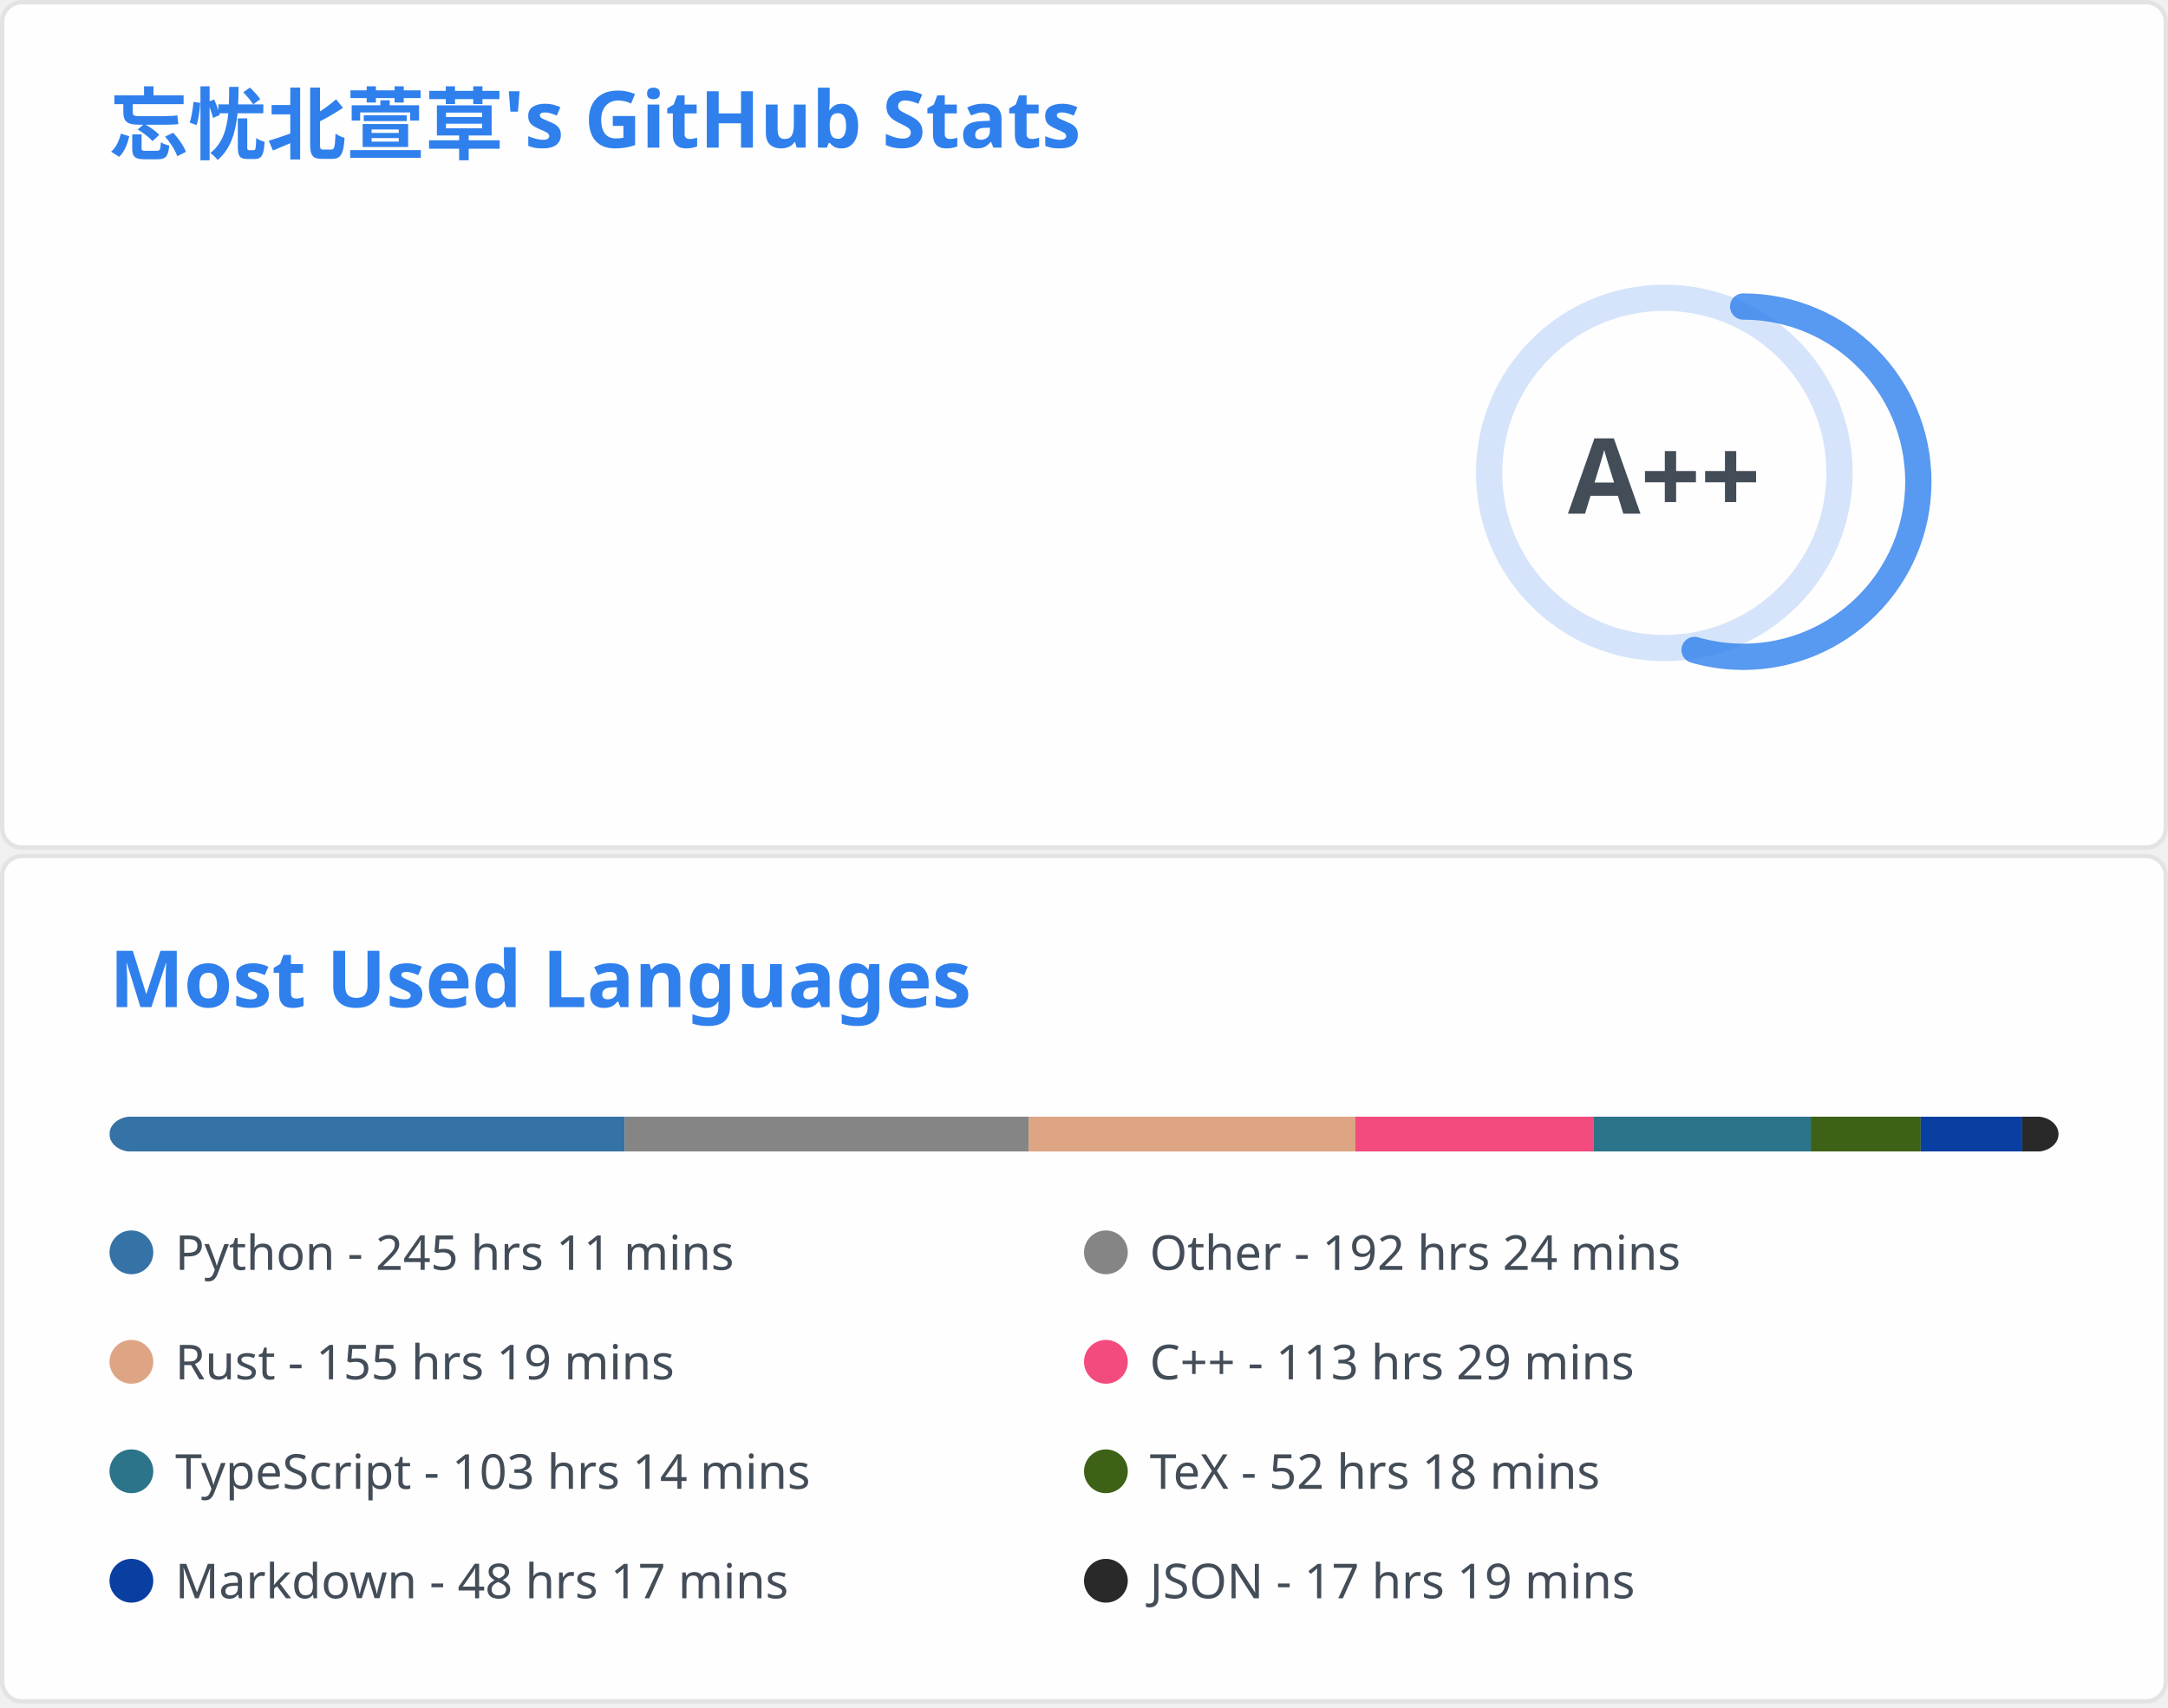
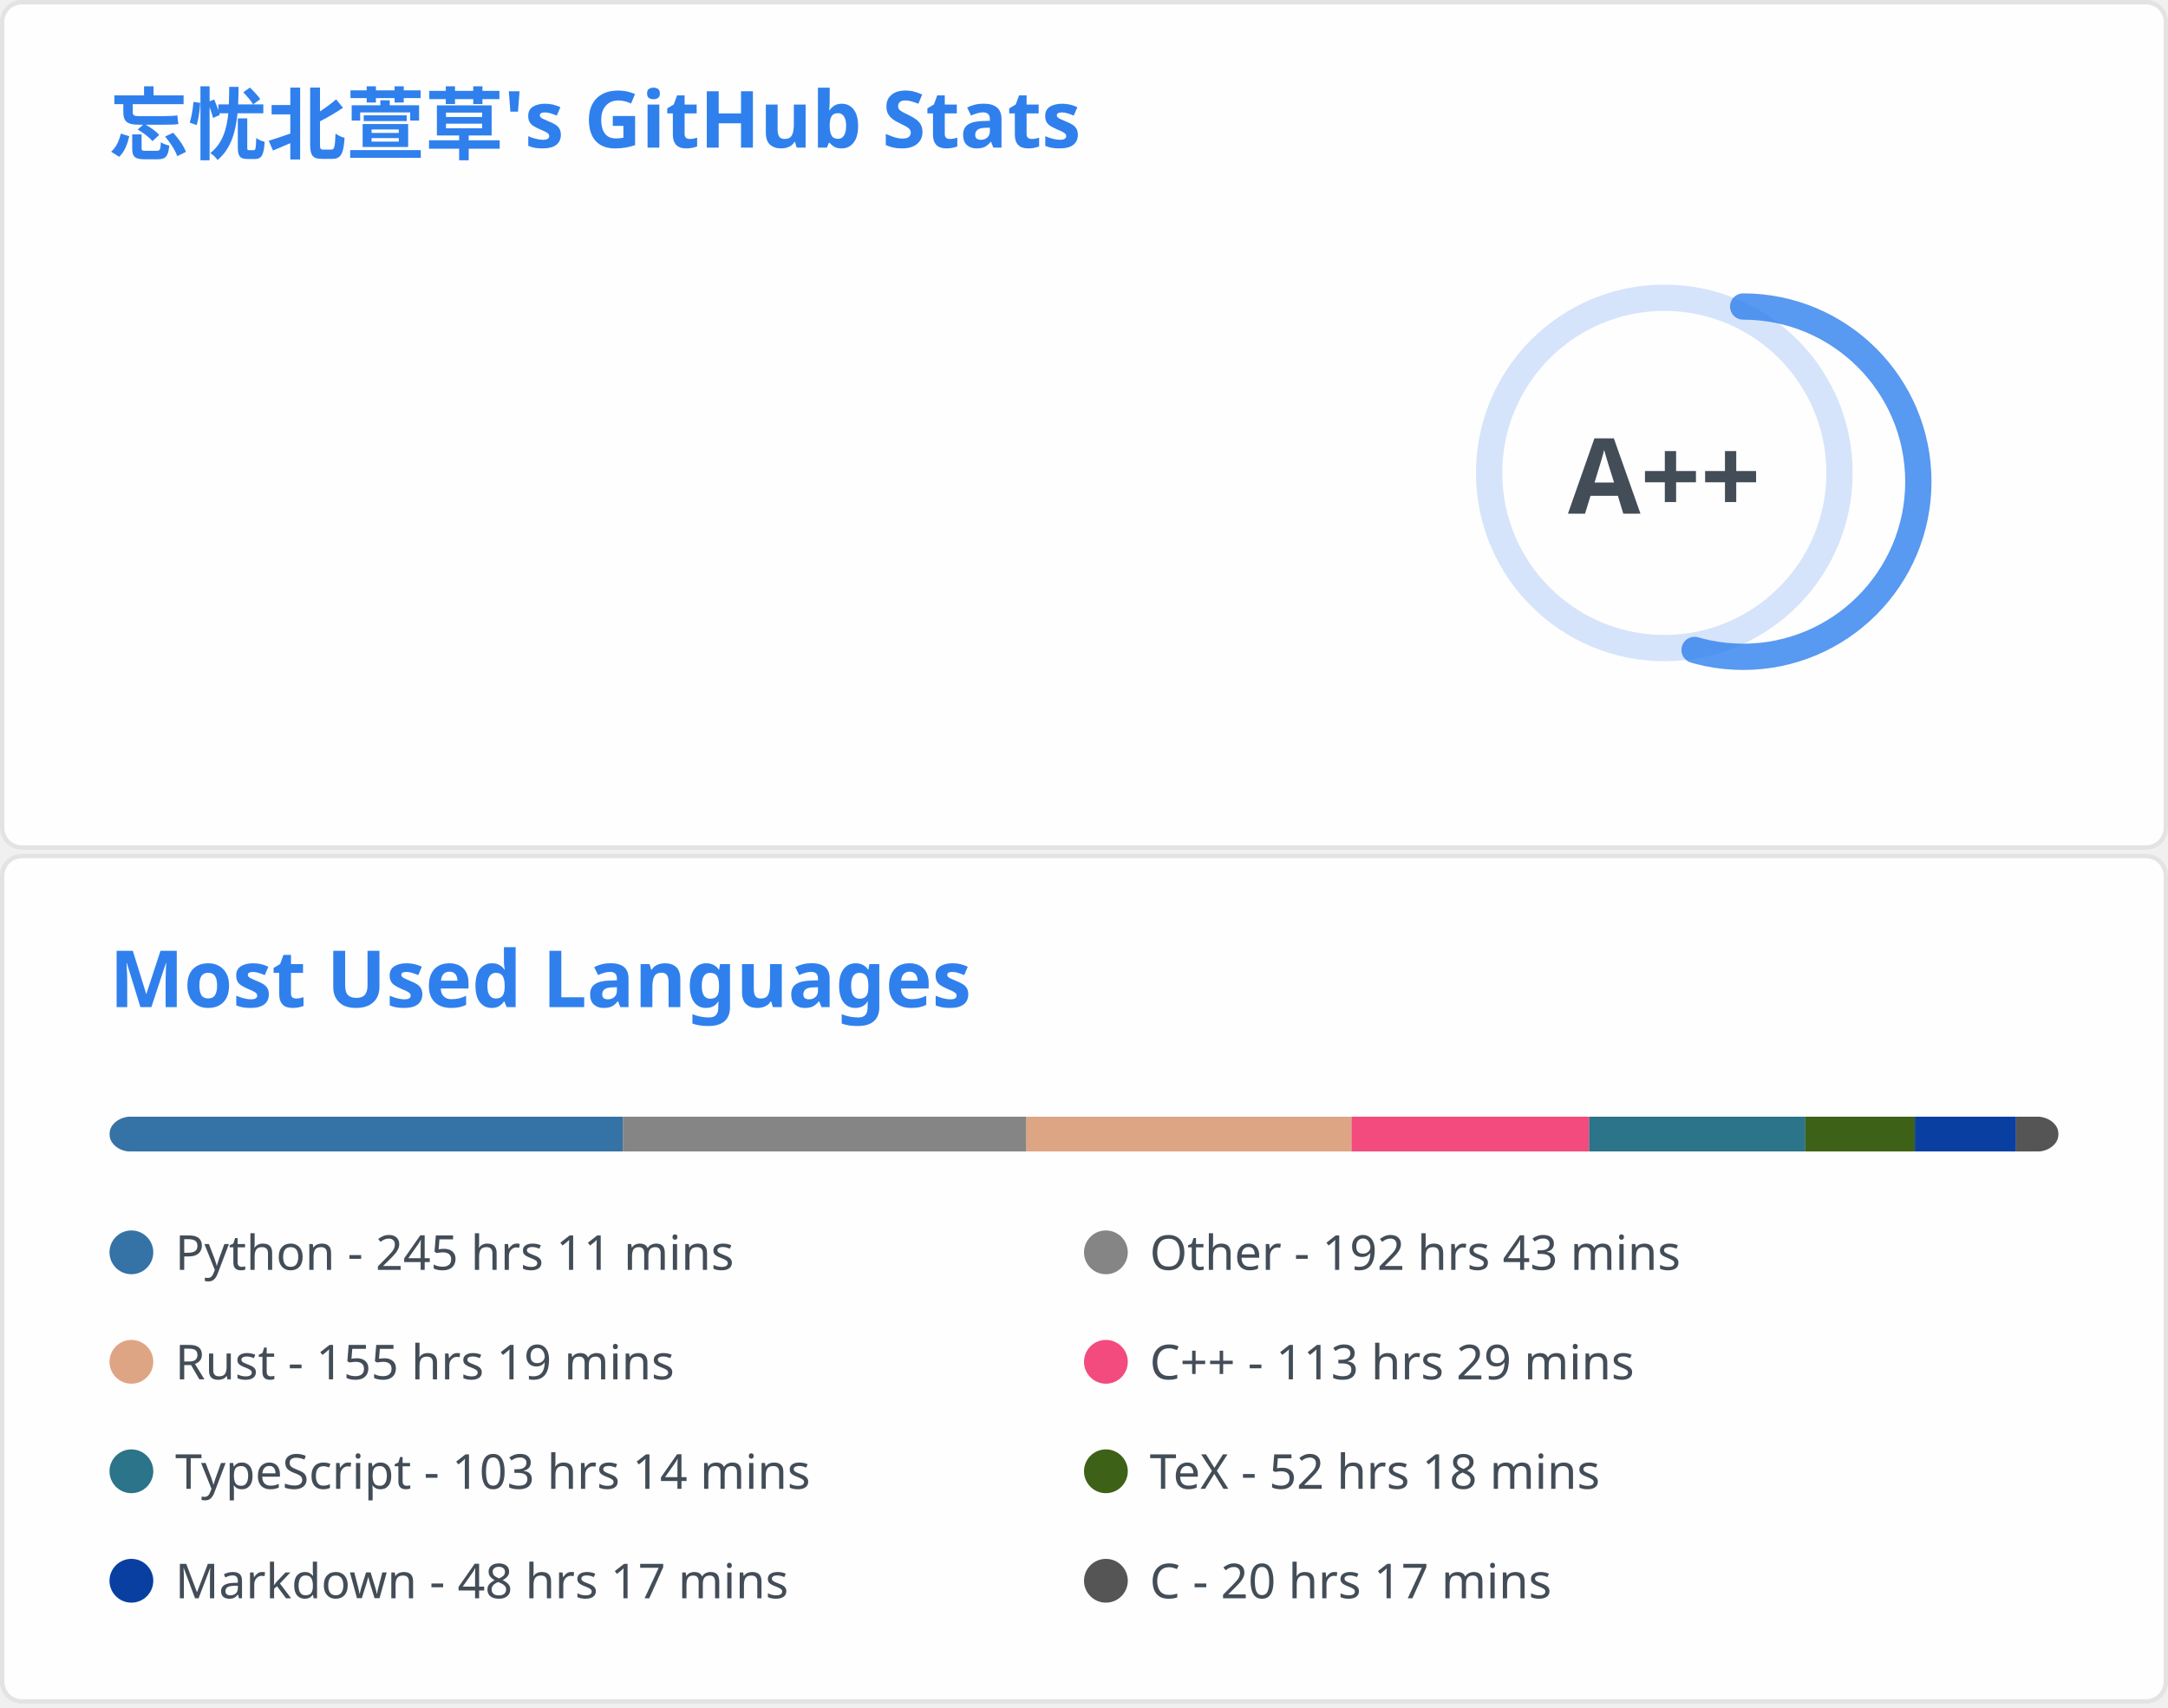
<svg xmlns="http://www.w3.org/2000/svg" aria-labelledby="descId" width="495" height="390" viewBox="0 0 495 390" fill="none">
  <svg width="495" height="195" fill="none" aria-labelledby="descId" viewBox="0 0 495 195" y="0">
    <style>@keyframes rankAnimation{0%{stroke-dashoffset:251.327}}@keyframes scaleInAnimation{0%{transform:translate(-5px,5px) scale(0)}to{transform:translate(-5px,5px) scale(1)}}@keyframes fadeInAnimation{0%{opacity:0}to{opacity:1}}.stat{font:600 14px"Segoe UI",Ubuntu,Sans-Serif;fill:#434d58}.bold{font:700 14px"Segoe UI",Ubuntu,Sans-Serif}.icon{fill:#4c71f2}.stagger{opacity:0;animation:fadeInAnimation .3s ease-in-out forwards}.rank-circle,.rank-circle-rim{stroke:#2f80ed33;fill:none;stroke-width:6}.rank-circle{stroke:#2f80edcc;stroke-dasharray:250;stroke-linecap:round;transform-origin:-10px 8px;transform:rotate(-90deg);stroke-dashoffset:113.097}.rank-text{font:800 24px"Segoe UI",Ubuntu,Sans-Serif;fill:#434d58;transform:translate(-5px,5px)}.rank-circle{animation:rankAnimation 1s forwards ease-in-out}.rank-text{animation:scaleInAnimation .3s ease-in-out forwards}@supports (-moz-appearance:auto){.header{font-size:15.3px}}.lang-name{font:400 11px"Segoe UI",Ubuntu,Sans-Serif;fill:#434d58}.header{font:600 18px"Segoe UI",Ubuntu,Sans-Serif;fill:#2f80ed;animation:fadeInAnimation .8s ease-in-out forwards}@supports (-moz-appearance:auto){.header{font-size:15.3px}}</style>
    <rect width="494" height="99%" x=".5" y=".5" fill="#fffefe" stroke="#e4e2e2" rx="4.5" />
    <text class="header" transform="translate(25 35)">忘忧北萱草's GitHub Stats</text>
    <svg y="60">
      <g transform="translate(390 40)">
        <circle cx="-10" cy="8" r="40" class="rank-circle-rim" />
        <circle cx="-10" cy="8" r="40" class="rank-circle" />
        <text x="-5" y="3" alignment-baseline="central" class="rank-text" dominant-baseline="central" text-anchor="middle">A++</text>
      </g>
      <svg>
        <g class="stagger" style="animation-delay: 450ms" transform="translate(25)">
          <svg width="16" height="16" class="icon" viewBox="0 0 16 16">
            <path fill-rule="evenodd" d="M8 .25a.75.75 0 0 1 .673.418l1.882 3.815 4.21.612a.75.75 0 0 1 .416 1.279l-3.046 2.97.719 4.192a.75.75 0 0 1-1.088.791L8 12.347l-3.766 1.98a.75.75 0 0 1-1.088-.79l.72-4.194L.818 6.374a.75.75 0 0 1 .416-1.28l4.21-.611L7.327.668A.75.75 0 0 1 8 .25zm0 2.445L6.615 5.5a.75.75 0 0 1-.564.41l-3.097.45 2.24 2.184a.75.75 0 0 1 .216.664l-.528 3.084 2.769-1.456a.75.75 0 0 1 .698 0l2.77 1.456-.53-3.084a.75.75 0 0 1 .216-.664l2.24-2.183-3.096-.45a.75.75 0 0 1-.564-.41L8 2.694v.001z" />
          </svg>
          <text x="25" y="12.5" class="stat bold">Total Stars Earned:</text>
-           <text x="170" y="12.5" class="stat">2640</text>
+           <text x="170" y="12.5" class="stat">2653</text>
        </g>
        <g class="stagger" style="animation-delay: 600ms" transform="translate(25 25)">
          <svg width="16" height="16" class="icon" viewBox="0 0 16 16">
            <path fill-rule="evenodd" d="M1.643 3.143.427 1.927A.25.25 0 0 0 0 2.104V5.75c0 .138.112.25.25.25h3.646a.25.25 0 0 0 .177-.427L2.715 4.215a6.5 6.5 0 1 1-1.18 4.458.75.75 0 1 0-1.493.154 8.001 8.001 0 1 0 1.6-5.684zM7.75 4a.75.75 0 0 1 .75.75v2.992l2.028.812a.75.75 0 0 1-.557 1.392l-2.5-1A.75.75 0 0 1 7 8.25v-3.5A.75.75 0 0 1 7.75 4z" />
          </svg>
          <text x="25" y="12.5" class="stat bold">Total Commits:</text>
-           <text x="170" y="12.5" class="stat">838</text>
+           <text x="170" y="12.5" class="stat">839</text>
        </g>
        <g class="stagger" style="animation-delay: 750ms" transform="translate(25 50)">
          <svg width="16" height="16" class="icon" viewBox="0 0 16 16">
            <path fill-rule="evenodd" d="M7.177 3.073 9.573.677A.25.25 0 0 1 10 .854v4.792a.25.25 0 0 1-.427.177L7.177 3.427a.25.25 0 0 1 0-.354zM3.75 2.5a.75.75 0 1 0 0 1.5.75.75 0 0 0 0-1.5zm-2.25.75a2.25 2.25 0 1 1 3 2.122v5.256a2.251 2.251 0 1 1-1.5 0V5.372A2.25 2.25 0 0 1 1.5 3.25zM11 2.5h-1V4h1a1 1 0 0 1 1 1v5.628a2.251 2.251 0 1 0 1.5 0V5A2.5 2.5 0 0 0 11 2.5zm1 10.25a.75.75 0 1 1 1.5 0 .75.75 0 0 1-1.5 0zM3.75 12a.75.75 0 1 0 0 1.5.75.75 0 0 0 0-1.5z" />
          </svg>
          <text x="25" y="12.5" class="stat bold">Total PRs:</text>
          <text x="170" y="12.5" class="stat">28</text>
        </g>
        <g class="stagger" style="animation-delay: 900ms" transform="translate(25 75)">
          <svg width="16" height="16" class="icon" viewBox="0 0 16 16">
            <path fill-rule="evenodd" d="M8 1.5a6.5 6.5 0 1 0 0 13 6.5 6.5 0 0 0 0-13zM0 8a8 8 0 1 1 16 0A8 8 0 0 1 0 8zm9 3a1 1 0 1 1-2 0 1 1 0 0 1 2 0zm-.25-6.25a.75.75 0 0 0-1.5 0v3.5a.75.75 0 0 0 1.5 0v-3.5z" />
          </svg>
          <text x="25" y="12.5" class="stat bold">Total Issues:</text>
          <text x="170" y="12.5" class="stat">19</text>
        </g>
        <g class="stagger" style="animation-delay: 1050ms" transform="translate(25 100)">
          <svg width="16" height="16" class="icon" viewBox="0 0 16 16">
            <path fill-rule="evenodd" d="M2 2.5A2.5 2.5 0 0 1 4.5 0h8.75a.75.75 0 0 1 .75.75v12.5a.75.75 0 0 1-.75.75h-2.5a.75.75 0 1 1 0-1.5h1.75v-2h-8a1 1 0 0 0-.714 1.7.75.75 0 0 1-1.072 1.05A2.495 2.495 0 0 1 2 11.5v-9zm10.5-1V9h-8c-.356 0-.694.074-1 .208V2.5a1 1 0 0 1 1-1h8zM5 12.25v3.25a.25.25 0 0 0 .4.2l1.45-1.087a.25.25 0 0 1 .3 0L8.6 15.7a.25.25 0 0 0 .4-.2v-3.25a.25.25 0 0 0-.25-.25h-3.5a.25.25 0 0 0-.25.25z" />
          </svg>
          <text x="25" y="12.5" class="stat bold">Contributed to:</text>
          <text x="170" y="12.5" class="stat">65</text>
        </g>
      </svg>
    </svg>
  </svg>
  <svg width="495" height="195" fill="none" aria-labelledby="descId" viewBox="0 0 495 195" y="195">
    <style>@keyframes rankAnimation{0%{stroke-dashoffset:251.327}}@keyframes scaleInAnimation{0%{transform:translate(-5px,5px) scale(0)}to{transform:translate(-5px,5px) scale(1)}}@keyframes fadeInAnimation{0%{opacity:0}to{opacity:1}}.stat{font:600 14px"Segoe UI",Ubuntu,Sans-Serif;fill:#434d58}.bold{font:700 14px"Segoe UI",Ubuntu,Sans-Serif}.icon{fill:#4c71f2}.stagger{opacity:0;animation:fadeInAnimation .3s ease-in-out forwards}.rank-circle,.rank-circle-rim{stroke:#2f80ed33;fill:none;stroke-width:6}.rank-circle{stroke:#2f80edcc;stroke-dasharray:250;stroke-linecap:round;transform-origin:-10px 8px;transform:rotate(-90deg);stroke-dashoffset:113.097}.rank-text{font:800 24px"Segoe UI",Ubuntu,Sans-Serif;fill:#434d58;transform:translate(-5px,5px)}.rank-circle{animation:rankAnimation 1s forwards ease-in-out}.rank-text{animation:scaleInAnimation .3s ease-in-out forwards}@supports (-moz-appearance:auto){.header{font-size:15.3px}}.lang-name{font:400 11px"Segoe UI",Ubuntu,Sans-Serif;fill:#434d58}.header{font:600 18px"Segoe UI",Ubuntu,Sans-Serif;fill:#2f80ed;animation:fadeInAnimation .8s ease-in-out forwards}@supports (-moz-appearance:auto){.header{font-size:15.3px}}</style>
    <rect width="494" height="99%" x=".5" y=".5" fill="#fffefe" stroke="#e4e2e2" rx="4.5" />
    <text class="header" transform="translate(25 35)">Most Used Languages</text>
    <svg y="60">
      <svg>
        <mask id="rect-mask">
          <rect width="445" height="8" x="25" fill="#fff" rx="5" />
        </mask>
        <path fill="#ddd" d="M25 0h445v8H25z" mask="url(#rect-mask)" />
-         <path fill="#3572A5" d="M25 0h117.614v8H25z" mask="url(#rect-mask)" />
-         <path fill="#858585" d="M142.613 0h92.293v8h-92.293z" mask="url(#rect-mask)" />
-         <path fill="#dea584" d="M234.906 0h74.537v8h-74.537z" mask="url(#rect-mask)" />
-         <path fill="#f34b7d" d="M309.444 0h54.468v8h-54.468z" mask="url(#rect-mask)" />
-         <path fill="#2b7489" d="M363.912 0h49.529v8h-49.529z" mask="url(#rect-mask)" />
-         <path fill="#3D6117" d="M413.44 0h25.098v8H413.44z" mask="url(#rect-mask)" />
-         <path fill="#083fa1" d="M438.538 0h23.184v8h-23.184z" mask="url(#rect-mask)" />
-         <path fill="#292929" d="M461.723 0h8.322v8h-8.322z" mask="url(#rect-mask)" />
+         <path fill="#3572A5" d="M25 0h117.213v8H25z" mask="url(#rect-mask)" />
+         <path fill="#858585" d="M142.213 0h92.115v8h-92.115z" mask="url(#rect-mask)" />
+         <path fill="#dea584" d="M234.328 0h74.27v8h-74.27z" mask="url(#rect-mask)" />
+         <path fill="#f34b7d" d="M308.599 0h54.245v8h-54.245z" mask="url(#rect-mask)" />
+         <path fill="#2b7489" d="M362.844 0h49.351v8h-49.351z" mask="url(#rect-mask)" />
+         <path fill="#3D6117" d="M412.195 0h25.009v8h-25.009z" mask="url(#rect-mask)" />
+         <path fill="#083fa1" d="M437.204 0H460.3v8h-23.096z" mask="url(#rect-mask)" />
+         <path fill="#555" d="M460.299 0H470v8h-9.701z" mask="url(#rect-mask)" />
        <g transform="translate(25 25)">
          <circle cx="5" cy="6" r="5" fill="#3572A5" />
          <text x="15" y="10" class="lang-name">Python - 245 hrs 11 mins</text>
        </g>
        <g transform="translate(247.5 25)">
          <circle cx="5" cy="6" r="5" fill="#858585" />
-           <text x="15" y="10" class="lang-name">Other - 192 hrs 24 mins</text>
+           <text x="15" y="10" class="lang-name">Other - 192 hrs 43 mins</text>
        </g>
        <g transform="translate(25 50)">
          <circle cx="5" cy="6" r="5" fill="#dea584" />
          <text x="15" y="10" class="lang-name">Rust - 155 hrs 19 mins</text>
        </g>
        <g transform="translate(247.5 50)">
          <circle cx="5" cy="6" r="5" fill="#f34b7d" />
          <text x="15" y="10" class="lang-name">C++ - 113 hrs 29 mins</text>
        </g>
        <g transform="translate(25 75)">
          <circle cx="5" cy="6" r="5" fill="#2b7489" />
          <text x="15" y="10" class="lang-name">TypeScript - 103 hrs 14 mins</text>
        </g>
        <g transform="translate(247.5 75)">
          <circle cx="5" cy="6" r="5" fill="#3D6117" />
          <text x="15" y="10" class="lang-name">TeX - 52 hrs 18 mins</text>
        </g>
        <g transform="translate(25 100)">
          <circle cx="5" cy="6" r="5" fill="#083fa1" />
          <text x="15" y="10" class="lang-name">Markdown - 48 hrs 17 mins</text>
        </g>
        <g transform="translate(247.5 100)">
-           <circle cx="5" cy="6" r="5" fill="#292929" />
-           <text x="15" y="10" class="lang-name">JSON - 17 hrs 19 mins</text>
+           <circle cx="5" cy="6" r="5" fill="#555" />
+           <text x="15" y="10" class="lang-name">C - 20 hrs 17 mins</text>
        </g>
      </svg>
    </svg>
  </svg>
</svg>
